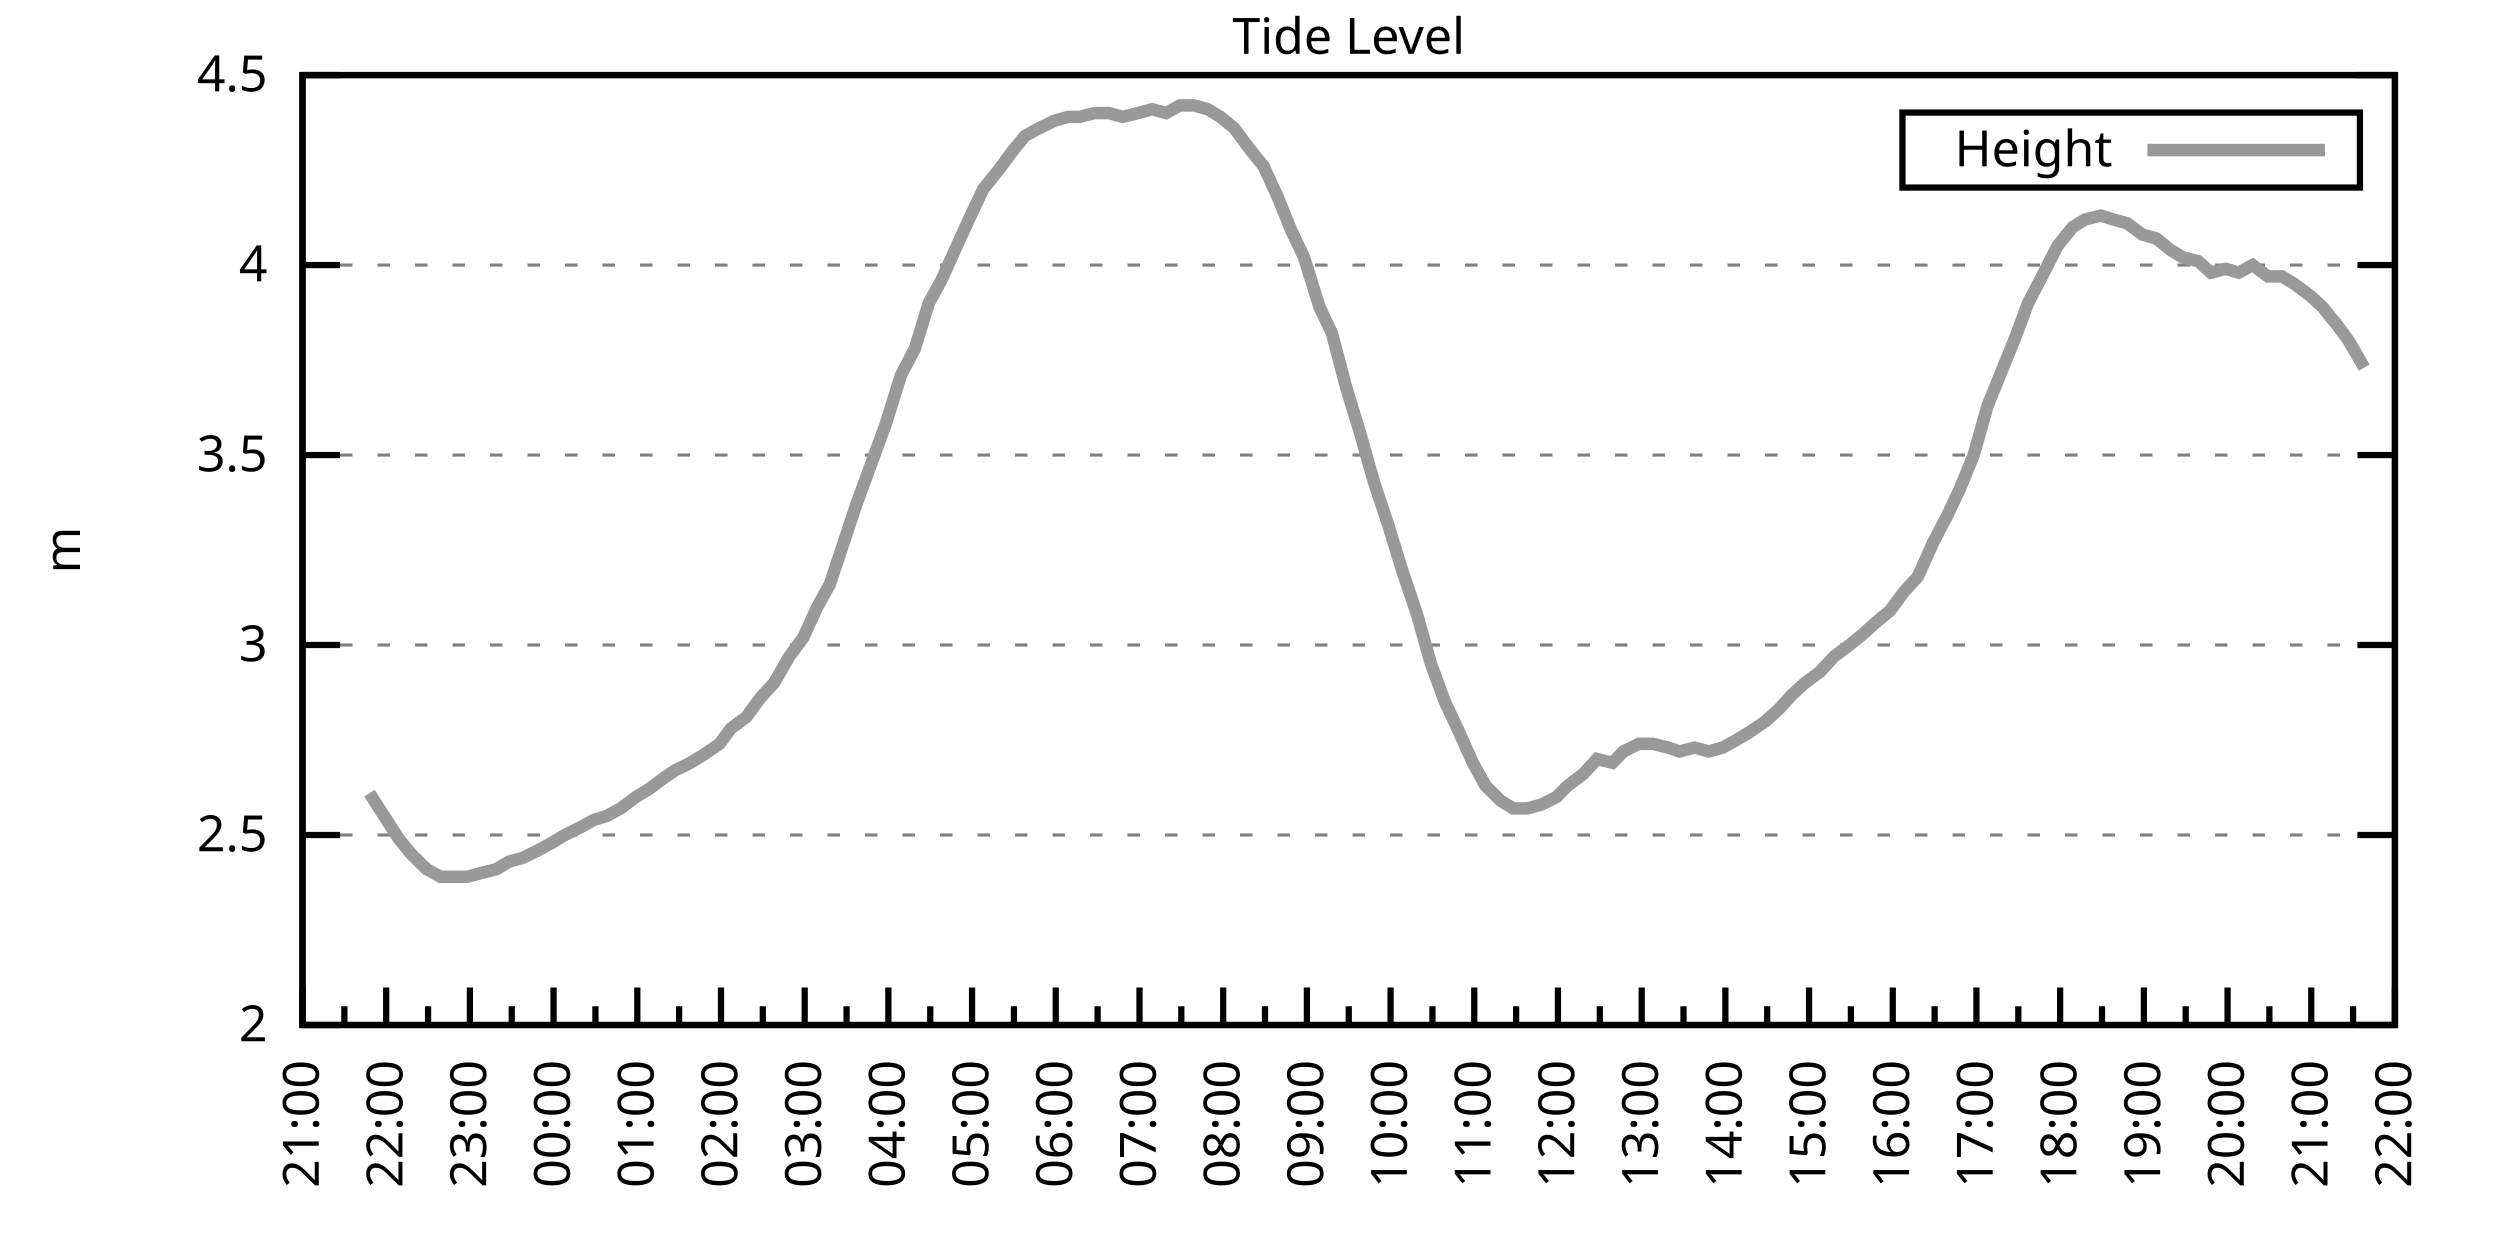
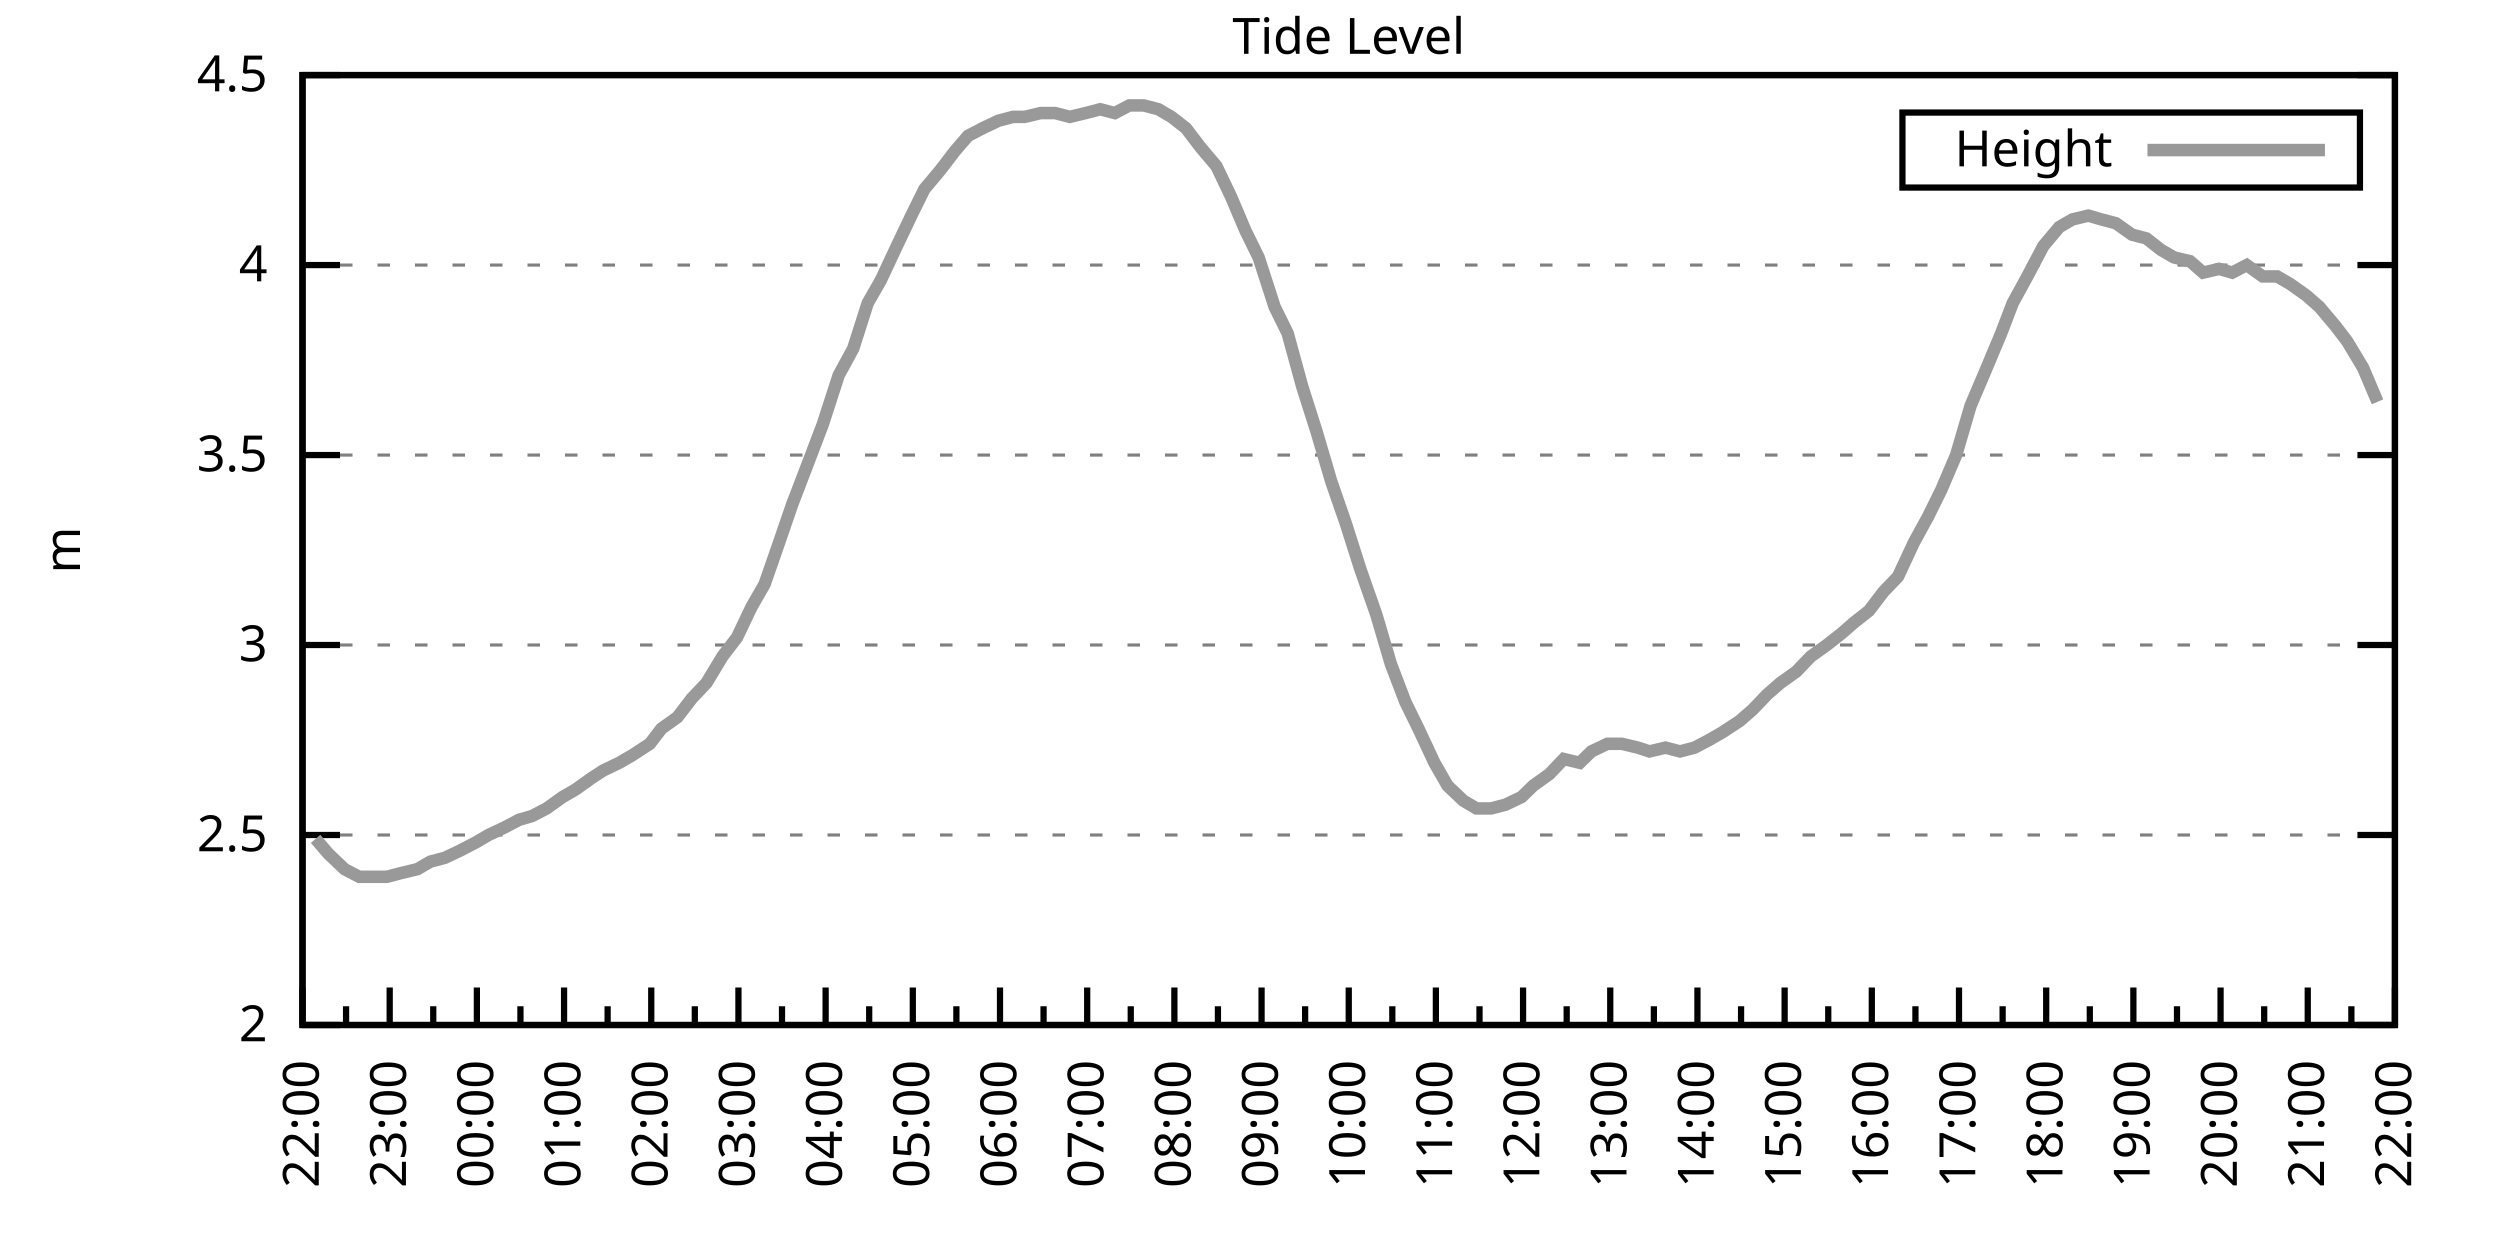
<svg xmlns="http://www.w3.org/2000/svg" xmlns:xlink="http://www.w3.org/1999/xlink" width="400" height="200" viewBox="0 0 400 200">
  <g id="gnuplot_canvas">
    <rect x="0" y="0" width="400" height="200" fill="none" />
    <defs>
      <circle id="gpDot" r="0.5" stroke-width="0.5" stroke="currentColor" />
      <path id="gpPt0" stroke-width="0.333" stroke="currentColor" d="M-1,0 h2 M0,-1 v2" />
      <path id="gpPt1" stroke-width="0.333" stroke="currentColor" d="M-1,-1 L1,1 M1,-1 L-1,1" />
      <path id="gpPt2" stroke-width="0.333" stroke="currentColor" d="M-1,0 L1,0 M0,-1 L0,1 M-1,-1 L1,1 M-1,1 L1,-1" />
      <rect id="gpPt3" stroke-width="0.333" stroke="currentColor" x="-1" y="-1" width="2" height="2" />
      <rect id="gpPt4" stroke-width="0.333" stroke="currentColor" fill="currentColor" x="-1" y="-1" width="2" height="2" />
      <circle id="gpPt5" stroke-width="0.333" stroke="currentColor" cx="0" cy="0" r="1" />
      <use xlink:href="#gpPt5" id="gpPt6" fill="currentColor" stroke="none" />
      <path id="gpPt7" stroke-width="0.333" stroke="currentColor" d="M0,-1.33 L-1.33,0.67 L1.33,0.67 z" />
      <use xlink:href="#gpPt7" id="gpPt8" fill="currentColor" stroke="none" />
      <use xlink:href="#gpPt7" id="gpPt9" stroke="currentColor" transform="rotate(180)" />
      <use xlink:href="#gpPt9" id="gpPt10" fill="currentColor" stroke="none" />
      <use xlink:href="#gpPt3" id="gpPt11" stroke="currentColor" transform="rotate(45)" />
      <use xlink:href="#gpPt11" id="gpPt12" fill="currentColor" stroke="none" />
      <path id="gpPt13" stroke-width="0.333" stroke="currentColor" d="M0,1.330 L1.265,0.411 L0.782,-1.067 L-0.782,-1.076 L-1.265,0.411 z" />
      <use xlink:href="#gpPt13" id="gpPt14" fill="currentColor" stroke="none" />
      <filter id="textbox" filterUnits="objectBoundingBox" x="0" y="0" height="1" width="1">
        <feFlood flood-color="white" flood-opacity="1" result="bgnd" />
        <feComposite in="SourceGraphic" in2="bgnd" operator="atop" />
      </filter>
      <filter id="greybox" filterUnits="objectBoundingBox" x="0" y="0" height="1" width="1">
        <feFlood flood-color="lightgrey" flood-opacity="1" result="grey" />
        <feComposite in="SourceGraphic" in2="grey" operator="atop" />
      </filter>
    </defs>
    <g fill="none" color="white" stroke="currentColor" stroke-width="1.00" stroke-linecap="butt" stroke-linejoin="miter">
</g>
    <g fill="none" color="black" stroke="currentColor" stroke-width="1.00" stroke-linecap="butt" stroke-linejoin="miter">
      <g stroke="none" shape-rendering="crispEdges">
        <polygon fill="rgb(255, 255, 255)" points="48.40,164.00 383.18,164.00 383.18,12.02 48.40,12.02 " />
      </g>
    </g>
    <g fill="none" color="black" stroke="currentColor" stroke-width="1.00" stroke-linecap="butt" stroke-linejoin="miter">
</g>
    <g fill="none" color="black" stroke="black" stroke-width="0.50" stroke-linecap="butt" stroke-linejoin="miter">
</g>
    <g fill="none" color="gray" stroke="currentColor" stroke-width="0.50" stroke-linecap="butt" stroke-linejoin="miter">
      <path stroke="gray" stroke-dasharray="2,4" class="gridline" d="M48.40,164.00 L383.19,164.00  " />
    </g>
    <g fill="none" color="gray" stroke="gray" stroke-width="1.00" stroke-linecap="butt" stroke-linejoin="miter">
</g>
    <g fill="none" color="black" stroke="currentColor" stroke-width="1.00" stroke-linecap="butt" stroke-linejoin="miter">
      <path stroke="black" d="M48.40,164.00 L54.40,164.00 M383.19,164.00 L377.19,164.00  " />
      <g transform="translate(42.80,166.60)" stroke="none" fill="black" font-family="Sans" font-size="8.00" text-anchor="end">
        <text>
          <tspan font-family="Sans"> 2</tspan>
        </text>
      </g>
    </g>
    <g fill="none" color="black" stroke="currentColor" stroke-width="1.00" stroke-linecap="butt" stroke-linejoin="miter">
</g>
    <g fill="none" color="black" stroke="black" stroke-width="0.50" stroke-linecap="butt" stroke-linejoin="miter">
</g>
    <g fill="none" color="gray" stroke="currentColor" stroke-width="0.50" stroke-linecap="butt" stroke-linejoin="miter">
      <path stroke="gray" stroke-dasharray="2,4" class="gridline" d="M48.40,133.60 L383.19,133.60  " />
    </g>
    <g fill="none" color="gray" stroke="gray" stroke-width="1.00" stroke-linecap="butt" stroke-linejoin="miter">
</g>
    <g fill="none" color="black" stroke="currentColor" stroke-width="1.00" stroke-linecap="butt" stroke-linejoin="miter">
      <path stroke="black" d="M48.40,133.60 L54.40,133.60 M383.19,133.60 L377.19,133.60  " />
      <g transform="translate(42.80,136.20)" stroke="none" fill="black" font-family="Sans" font-size="8.00" text-anchor="end">
        <text>
          <tspan font-family="Sans"> 2.5</tspan>
        </text>
      </g>
    </g>
    <g fill="none" color="black" stroke="currentColor" stroke-width="1.00" stroke-linecap="butt" stroke-linejoin="miter">
</g>
    <g fill="none" color="black" stroke="black" stroke-width="0.50" stroke-linecap="butt" stroke-linejoin="miter">
</g>
    <g fill="none" color="gray" stroke="currentColor" stroke-width="0.50" stroke-linecap="butt" stroke-linejoin="miter">
      <path stroke="gray" stroke-dasharray="2,4" class="gridline" d="M48.40,103.20 L383.19,103.20  " />
    </g>
    <g fill="none" color="gray" stroke="gray" stroke-width="1.00" stroke-linecap="butt" stroke-linejoin="miter">
</g>
    <g fill="none" color="black" stroke="currentColor" stroke-width="1.00" stroke-linecap="butt" stroke-linejoin="miter">
      <path stroke="black" d="M48.40,103.20 L54.40,103.20 M383.19,103.20 L377.19,103.20  " />
      <g transform="translate(42.80,105.80)" stroke="none" fill="black" font-family="Sans" font-size="8.00" text-anchor="end">
        <text>
          <tspan font-family="Sans"> 3</tspan>
        </text>
      </g>
    </g>
    <g fill="none" color="black" stroke="currentColor" stroke-width="1.00" stroke-linecap="butt" stroke-linejoin="miter">
</g>
    <g fill="none" color="black" stroke="black" stroke-width="0.50" stroke-linecap="butt" stroke-linejoin="miter">
</g>
    <g fill="none" color="gray" stroke="currentColor" stroke-width="0.50" stroke-linecap="butt" stroke-linejoin="miter">
      <path stroke="gray" stroke-dasharray="2,4" class="gridline" d="M48.40,72.81 L383.19,72.81  " />
    </g>
    <g fill="none" color="gray" stroke="gray" stroke-width="1.00" stroke-linecap="butt" stroke-linejoin="miter">
</g>
    <g fill="none" color="black" stroke="currentColor" stroke-width="1.00" stroke-linecap="butt" stroke-linejoin="miter">
      <path stroke="black" d="M48.40,72.81 L54.40,72.81 M383.19,72.81 L377.19,72.81  " />
      <g transform="translate(42.80,75.41)" stroke="none" fill="black" font-family="Sans" font-size="8.00" text-anchor="end">
        <text>
          <tspan font-family="Sans"> 3.5</tspan>
        </text>
      </g>
    </g>
    <g fill="none" color="black" stroke="currentColor" stroke-width="1.00" stroke-linecap="butt" stroke-linejoin="miter">
</g>
    <g fill="none" color="black" stroke="black" stroke-width="0.50" stroke-linecap="butt" stroke-linejoin="miter">
</g>
    <g fill="none" color="gray" stroke="currentColor" stroke-width="0.50" stroke-linecap="butt" stroke-linejoin="miter">
      <path stroke="gray" stroke-dasharray="2,4" class="gridline" d="M48.40,42.41 L383.19,42.41  " />
    </g>
    <g fill="none" color="gray" stroke="gray" stroke-width="1.00" stroke-linecap="butt" stroke-linejoin="miter">
</g>
    <g fill="none" color="black" stroke="currentColor" stroke-width="1.00" stroke-linecap="butt" stroke-linejoin="miter">
      <path stroke="black" d="M48.40,42.41 L54.40,42.41 M383.19,42.41 L377.19,42.41  " />
      <g transform="translate(42.80,45.01)" stroke="none" fill="black" font-family="Sans" font-size="8.00" text-anchor="end">
        <text>
          <tspan font-family="Sans"> 4</tspan>
        </text>
      </g>
    </g>
    <g fill="none" color="black" stroke="currentColor" stroke-width="1.00" stroke-linecap="butt" stroke-linejoin="miter">
</g>
    <g fill="none" color="black" stroke="black" stroke-width="0.50" stroke-linecap="butt" stroke-linejoin="miter">
</g>
    <g fill="none" color="gray" stroke="currentColor" stroke-width="0.50" stroke-linecap="butt" stroke-linejoin="miter">
      <path stroke="gray" stroke-dasharray="2,4" class="gridline" d="M48.40,12.01 L383.19,12.01  " />
    </g>
    <g fill="none" color="gray" stroke="gray" stroke-width="1.00" stroke-linecap="butt" stroke-linejoin="miter">
</g>
    <g fill="none" color="black" stroke="currentColor" stroke-width="1.00" stroke-linecap="butt" stroke-linejoin="miter">
      <path stroke="black" d="M48.40,12.01 L54.40,12.01 M383.19,12.01 L377.19,12.01  " />
      <g transform="translate(42.80,14.61)" stroke="none" fill="black" font-family="Sans" font-size="8.00" text-anchor="end">
        <text>
          <tspan font-family="Sans"> 4.5</tspan>
        </text>
      </g>
    </g>
    <g fill="none" color="black" stroke="currentColor" stroke-width="1.00" stroke-linecap="butt" stroke-linejoin="miter">
      <path stroke="black" d="M48.40,164.00 L48.40,158.00  " />
      <g transform="translate(51.00,169.60) rotate(270)" stroke="none" fill="black" font-family="Sans" font-size="8.00" text-anchor="end">
        <text>
+           <tspan font-family="Sans">22:00</tspan>
+         </text>
+       </g>
+     </g>
+     <g fill="none" color="black" stroke="currentColor" stroke-width="1.00" stroke-linecap="butt" stroke-linejoin="miter">
+       <path stroke="black" d="M55.37,164.00 L55.37,161.00 M62.35,164.00 L62.35,158.00  " />
+       <g transform="translate(64.95,169.60) rotate(270)" stroke="none" fill="black" font-family="Sans" font-size="8.00" text-anchor="end">
+         <text>
+           <tspan font-family="Sans">23:00</tspan>
+         </text>
+       </g>
+     </g>
+     <g fill="none" color="black" stroke="currentColor" stroke-width="1.00" stroke-linecap="butt" stroke-linejoin="miter">
+       <path stroke="black" d="M69.32,164.00 L69.32,161.00 M76.30,164.00 L76.30,158.00  " />
+       <g transform="translate(78.90,169.60) rotate(270)" stroke="none" fill="black" font-family="Sans" font-size="8.00" text-anchor="end">
+         <text>
+           <tspan font-family="Sans">00:00</tspan>
+         </text>
+       </g>
+     </g>
+     <g fill="none" color="black" stroke="currentColor" stroke-width="1.00" stroke-linecap="butt" stroke-linejoin="miter">
+       <path stroke="black" d="M83.27,164.00 L83.27,161.00 M90.25,164.00 L90.25,158.00  " />
+       <g transform="translate(92.85,169.60) rotate(270)" stroke="none" fill="black" font-family="Sans" font-size="8.00" text-anchor="end">
+         <text>
+           <tspan font-family="Sans">01:00</tspan>
+         </text>
+       </g>
+     </g>
+     <g fill="none" color="black" stroke="currentColor" stroke-width="1.00" stroke-linecap="butt" stroke-linejoin="miter">
+       <path stroke="black" d="M97.22,164.00 L97.22,161.00 M104.20,164.00 L104.20,158.00  " />
+       <g transform="translate(106.80,169.60) rotate(270)" stroke="none" fill="black" font-family="Sans" font-size="8.00" text-anchor="end">
+         <text>
+           <tspan font-family="Sans">02:00</tspan>
+         </text>
+       </g>
+     </g>
+     <g fill="none" color="black" stroke="currentColor" stroke-width="1.00" stroke-linecap="butt" stroke-linejoin="miter">
+       <path stroke="black" d="M111.17,164.00 L111.17,161.00 M118.15,164.00 L118.15,158.00  " />
+       <g transform="translate(120.75,169.60) rotate(270)" stroke="none" fill="black" font-family="Sans" font-size="8.00" text-anchor="end">
+         <text>
+           <tspan font-family="Sans">03:00</tspan>
+         </text>
+       </g>
+     </g>
+     <g fill="none" color="black" stroke="currentColor" stroke-width="1.00" stroke-linecap="butt" stroke-linejoin="miter">
+       <path stroke="black" d="M125.12,164.00 L125.12,161.00 M132.10,164.00 L132.10,158.00  " />
+       <g transform="translate(134.70,169.60) rotate(270)" stroke="none" fill="black" font-family="Sans" font-size="8.00" text-anchor="end">
+         <text>
+           <tspan font-family="Sans">04:00</tspan>
+         </text>
+       </g>
+     </g>
+     <g fill="none" color="black" stroke="currentColor" stroke-width="1.00" stroke-linecap="butt" stroke-linejoin="miter">
+       <path stroke="black" d="M139.07,164.00 L139.07,161.00 M146.05,164.00 L146.05,158.00  " />
+       <g transform="translate(148.65,169.60) rotate(270)" stroke="none" fill="black" font-family="Sans" font-size="8.00" text-anchor="end">
+         <text>
+           <tspan font-family="Sans">05:00</tspan>
+         </text>
+       </g>
+     </g>
+     <g fill="none" color="black" stroke="currentColor" stroke-width="1.00" stroke-linecap="butt" stroke-linejoin="miter">
+       <path stroke="black" d="M153.02,164.00 L153.02,161.00 M160.00,164.00 L160.00,158.00  " />
+       <g transform="translate(162.60,169.60) rotate(270)" stroke="none" fill="black" font-family="Sans" font-size="8.00" text-anchor="end">
+         <text>
+           <tspan font-family="Sans">06:00</tspan>
+         </text>
+       </g>
+     </g>
+     <g fill="none" color="black" stroke="currentColor" stroke-width="1.00" stroke-linecap="butt" stroke-linejoin="miter">
+       <path stroke="black" d="M166.97,164.00 L166.97,161.00 M173.95,164.00 L173.95,158.00  " />
+       <g transform="translate(176.55,169.60) rotate(270)" stroke="none" fill="black" font-family="Sans" font-size="8.00" text-anchor="end">
+         <text>
+           <tspan font-family="Sans">07:00</tspan>
+         </text>
+       </g>
+     </g>
+     <g fill="none" color="black" stroke="currentColor" stroke-width="1.00" stroke-linecap="butt" stroke-linejoin="miter">
+       <path stroke="black" d="M180.92,164.00 L180.92,161.00 M187.90,164.00 L187.90,158.00  " />
+       <g transform="translate(190.50,169.60) rotate(270)" stroke="none" fill="black" font-family="Sans" font-size="8.00" text-anchor="end">
+         <text>
+           <tspan font-family="Sans">08:00</tspan>
+         </text>
+       </g>
+     </g>
+     <g fill="none" color="black" stroke="currentColor" stroke-width="1.00" stroke-linecap="butt" stroke-linejoin="miter">
+       <path stroke="black" d="M194.87,164.00 L194.87,161.00 M201.85,164.00 L201.85,158.00  " />
+       <g transform="translate(204.45,169.60) rotate(270)" stroke="none" fill="black" font-family="Sans" font-size="8.00" text-anchor="end">
+         <text>
+           <tspan font-family="Sans">09:00</tspan>
+         </text>
+       </g>
+     </g>
+     <g fill="none" color="black" stroke="currentColor" stroke-width="1.00" stroke-linecap="butt" stroke-linejoin="miter">
+       <path stroke="black" d="M208.82,164.00 L208.82,161.00 M215.80,164.00 L215.80,158.00  " />
+       <g transform="translate(218.40,169.60) rotate(270)" stroke="none" fill="black" font-family="Sans" font-size="8.00" text-anchor="end">
+         <text>
+           <tspan font-family="Sans">10:00</tspan>
+         </text>
+       </g>
+     </g>
+     <g fill="none" color="black" stroke="currentColor" stroke-width="1.00" stroke-linecap="butt" stroke-linejoin="miter">
+       <path stroke="black" d="M222.77,164.00 L222.77,161.00 M229.74,164.00 L229.74,158.00  " />
+       <g transform="translate(232.34,169.60) rotate(270)" stroke="none" fill="black" font-family="Sans" font-size="8.00" text-anchor="end">
+         <text>
+           <tspan font-family="Sans">11:00</tspan>
+         </text>
+       </g>
+     </g>
+     <g fill="none" color="black" stroke="currentColor" stroke-width="1.00" stroke-linecap="butt" stroke-linejoin="miter">
+       <path stroke="black" d="M236.72,164.00 L236.72,161.00 M243.69,164.00 L243.69,158.00  " />
+       <g transform="translate(246.29,169.60) rotate(270)" stroke="none" fill="black" font-family="Sans" font-size="8.00" text-anchor="end">
+         <text>
+           <tspan font-family="Sans">12:00</tspan>
+         </text>
+       </g>
+     </g>
+     <g fill="none" color="black" stroke="currentColor" stroke-width="1.00" stroke-linecap="butt" stroke-linejoin="miter">
+       <path stroke="black" d="M250.67,164.00 L250.67,161.00 M257.64,164.00 L257.64,158.00  " />
+       <g transform="translate(260.24,169.60) rotate(270)" stroke="none" fill="black" font-family="Sans" font-size="8.00" text-anchor="end">
+         <text>
+           <tspan font-family="Sans">13:00</tspan>
+         </text>
+       </g>
+     </g>
+     <g fill="none" color="black" stroke="currentColor" stroke-width="1.00" stroke-linecap="butt" stroke-linejoin="miter">
+       <path stroke="black" d="M264.62,164.00 L264.62,161.00 M271.59,164.00 L271.59,158.00  " />
+       <g transform="translate(274.19,169.60) rotate(270)" stroke="none" fill="black" font-family="Sans" font-size="8.00" text-anchor="end">
+         <text>
+           <tspan font-family="Sans">14:00</tspan>
+         </text>
+       </g>
+     </g>
+     <g fill="none" color="black" stroke="currentColor" stroke-width="1.00" stroke-linecap="butt" stroke-linejoin="miter">
+       <path stroke="black" d="M278.57,164.00 L278.57,161.00 M285.54,164.00 L285.54,158.00  " />
+       <g transform="translate(288.14,169.60) rotate(270)" stroke="none" fill="black" font-family="Sans" font-size="8.00" text-anchor="end">
+         <text>
+           <tspan font-family="Sans">15:00</tspan>
+         </text>
+       </g>
+     </g>
+     <g fill="none" color="black" stroke="currentColor" stroke-width="1.00" stroke-linecap="butt" stroke-linejoin="miter">
+       <path stroke="black" d="M292.52,164.00 L292.52,161.00 M299.49,164.00 L299.49,158.00  " />
+       <g transform="translate(302.09,169.60) rotate(270)" stroke="none" fill="black" font-family="Sans" font-size="8.00" text-anchor="end">
+         <text>
+           <tspan font-family="Sans">16:00</tspan>
+         </text>
+       </g>
+     </g>
+     <g fill="none" color="black" stroke="currentColor" stroke-width="1.00" stroke-linecap="butt" stroke-linejoin="miter">
+       <path stroke="black" d="M306.47,164.00 L306.47,161.00 M313.44,164.00 L313.44,158.00  " />
+       <g transform="translate(316.04,169.60) rotate(270)" stroke="none" fill="black" font-family="Sans" font-size="8.00" text-anchor="end">
+         <text>
+           <tspan font-family="Sans">17:00</tspan>
+         </text>
+       </g>
+     </g>
+     <g fill="none" color="black" stroke="currentColor" stroke-width="1.00" stroke-linecap="butt" stroke-linejoin="miter">
+       <path stroke="black" d="M320.42,164.00 L320.42,161.00 M327.39,164.00 L327.39,158.00  " />
+       <g transform="translate(329.99,169.60) rotate(270)" stroke="none" fill="black" font-family="Sans" font-size="8.00" text-anchor="end">
+         <text>
+           <tspan font-family="Sans">18:00</tspan>
+         </text>
+       </g>
+     </g>
+     <g fill="none" color="black" stroke="currentColor" stroke-width="1.00" stroke-linecap="butt" stroke-linejoin="miter">
+       <path stroke="black" d="M334.37,164.00 L334.37,161.00 M341.34,164.00 L341.34,158.00  " />
+       <g transform="translate(343.94,169.60) rotate(270)" stroke="none" fill="black" font-family="Sans" font-size="8.00" text-anchor="end">
+         <text>
+           <tspan font-family="Sans">19:00</tspan>
+         </text>
+       </g>
+     </g>
+     <g fill="none" color="black" stroke="currentColor" stroke-width="1.00" stroke-linecap="butt" stroke-linejoin="miter">
+       <path stroke="black" d="M348.32,164.00 L348.32,161.00 M355.29,164.00 L355.29,158.00  " />
+       <g transform="translate(357.89,169.60) rotate(270)" stroke="none" fill="black" font-family="Sans" font-size="8.00" text-anchor="end">
+         <text>
+           <tspan font-family="Sans">20:00</tspan>
+         </text>
+       </g>
+     </g>
+     <g fill="none" color="black" stroke="currentColor" stroke-width="1.00" stroke-linecap="butt" stroke-linejoin="miter">
+       <path stroke="black" d="M362.27,164.00 L362.27,161.00 M369.24,164.00 L369.24,158.00  " />
+       <g transform="translate(371.84,169.60) rotate(270)" stroke="none" fill="black" font-family="Sans" font-size="8.00" text-anchor="end">
+         <text>
          <tspan font-family="Sans">21:00</tspan>
        </text>
      </g>
    </g>
    <g fill="none" color="black" stroke="currentColor" stroke-width="1.00" stroke-linecap="butt" stroke-linejoin="miter">
-       <path stroke="black" d="M55.10,164.00 L55.10,161.00 M61.79,164.00 L61.79,158.00  " />
-       <g transform="translate(64.39,169.60) rotate(270)" stroke="none" fill="black" font-family="Sans" font-size="8.00" text-anchor="end">
-         <text>
-           <tspan font-family="Sans">22:00</tspan>
-         </text>
-       </g>
-     </g>
-     <g fill="none" color="black" stroke="currentColor" stroke-width="1.00" stroke-linecap="butt" stroke-linejoin="miter">
-       <path stroke="black" d="M68.49,164.00 L68.49,161.00 M75.18,164.00 L75.18,158.00  " />
-       <g transform="translate(77.78,169.60) rotate(270)" stroke="none" fill="black" font-family="Sans" font-size="8.00" text-anchor="end">
-         <text>
-           <tspan font-family="Sans">23:00</tspan>
-         </text>
-       </g>
-     </g>
-     <g fill="none" color="black" stroke="currentColor" stroke-width="1.00" stroke-linecap="butt" stroke-linejoin="miter">
-       <path stroke="black" d="M81.88,164.00 L81.88,161.00 M88.57,164.00 L88.57,158.00  " />
-       <g transform="translate(91.17,169.60) rotate(270)" stroke="none" fill="black" font-family="Sans" font-size="8.00" text-anchor="end">
-         <text>
-           <tspan font-family="Sans">00:00</tspan>
-         </text>
-       </g>
-     </g>
-     <g fill="none" color="black" stroke="currentColor" stroke-width="1.00" stroke-linecap="butt" stroke-linejoin="miter">
-       <path stroke="black" d="M95.27,164.00 L95.27,161.00 M101.97,164.00 L101.97,158.00  " />
-       <g transform="translate(104.57,169.60) rotate(270)" stroke="none" fill="black" font-family="Sans" font-size="8.00" text-anchor="end">
-         <text>
-           <tspan font-family="Sans">01:00</tspan>
-         </text>
-       </g>
-     </g>
-     <g fill="none" color="black" stroke="currentColor" stroke-width="1.00" stroke-linecap="butt" stroke-linejoin="miter">
-       <path stroke="black" d="M108.66,164.00 L108.66,161.00 M115.36,164.00 L115.36,158.00  " />
-       <g transform="translate(117.96,169.60) rotate(270)" stroke="none" fill="black" font-family="Sans" font-size="8.00" text-anchor="end">
-         <text>
-           <tspan font-family="Sans">02:00</tspan>
-         </text>
-       </g>
-     </g>
-     <g fill="none" color="black" stroke="currentColor" stroke-width="1.00" stroke-linecap="butt" stroke-linejoin="miter">
-       <path stroke="black" d="M122.05,164.00 L122.05,161.00 M128.75,164.00 L128.75,158.00  " />
-       <g transform="translate(131.35,169.60) rotate(270)" stroke="none" fill="black" font-family="Sans" font-size="8.00" text-anchor="end">
-         <text>
-           <tspan font-family="Sans">03:00</tspan>
-         </text>
-       </g>
-     </g>
-     <g fill="none" color="black" stroke="currentColor" stroke-width="1.00" stroke-linecap="butt" stroke-linejoin="miter">
-       <path stroke="black" d="M135.45,164.00 L135.45,161.00 M142.14,164.00 L142.14,158.00  " />
-       <g transform="translate(144.74,169.60) rotate(270)" stroke="none" fill="black" font-family="Sans" font-size="8.00" text-anchor="end">
-         <text>
-           <tspan font-family="Sans">04:00</tspan>
-         </text>
-       </g>
-     </g>
-     <g fill="none" color="black" stroke="currentColor" stroke-width="1.00" stroke-linecap="butt" stroke-linejoin="miter">
-       <path stroke="black" d="M148.84,164.00 L148.84,161.00 M155.53,164.00 L155.53,158.00  " />
-       <g transform="translate(158.13,169.60) rotate(270)" stroke="none" fill="black" font-family="Sans" font-size="8.00" text-anchor="end">
-         <text>
-           <tspan font-family="Sans">05:00</tspan>
-         </text>
-       </g>
-     </g>
-     <g fill="none" color="black" stroke="currentColor" stroke-width="1.00" stroke-linecap="butt" stroke-linejoin="miter">
-       <path stroke="black" d="M162.23,164.00 L162.23,161.00 M168.92,164.00 L168.92,158.00  " />
-       <g transform="translate(171.52,169.60) rotate(270)" stroke="none" fill="black" font-family="Sans" font-size="8.00" text-anchor="end">
-         <text>
-           <tspan font-family="Sans">06:00</tspan>
-         </text>
-       </g>
-     </g>
-     <g fill="none" color="black" stroke="currentColor" stroke-width="1.00" stroke-linecap="butt" stroke-linejoin="miter">
-       <path stroke="black" d="M175.62,164.00 L175.62,161.00 M182.32,164.00 L182.32,158.00  " />
-       <g transform="translate(184.92,169.60) rotate(270)" stroke="none" fill="black" font-family="Sans" font-size="8.00" text-anchor="end">
-         <text>
-           <tspan font-family="Sans">07:00</tspan>
-         </text>
-       </g>
-     </g>
-     <g fill="none" color="black" stroke="currentColor" stroke-width="1.00" stroke-linecap="butt" stroke-linejoin="miter">
-       <path stroke="black" d="M189.01,164.00 L189.01,161.00 M195.71,164.00 L195.71,158.00  " />
-       <g transform="translate(198.31,169.60) rotate(270)" stroke="none" fill="black" font-family="Sans" font-size="8.00" text-anchor="end">
-         <text>
-           <tspan font-family="Sans">08:00</tspan>
-         </text>
-       </g>
-     </g>
-     <g fill="none" color="black" stroke="currentColor" stroke-width="1.00" stroke-linecap="butt" stroke-linejoin="miter">
-       <path stroke="black" d="M202.40,164.00 L202.40,161.00 M209.10,164.00 L209.10,158.00  " />
-       <g transform="translate(211.70,169.60) rotate(270)" stroke="none" fill="black" font-family="Sans" font-size="8.00" text-anchor="end">
-         <text>
-           <tspan font-family="Sans">09:00</tspan>
-         </text>
-       </g>
-     </g>
-     <g fill="none" color="black" stroke="currentColor" stroke-width="1.00" stroke-linecap="butt" stroke-linejoin="miter">
-       <path stroke="black" d="M215.80,164.00 L215.80,161.00 M222.49,164.00 L222.49,158.00  " />
-       <g transform="translate(225.09,169.60) rotate(270)" stroke="none" fill="black" font-family="Sans" font-size="8.00" text-anchor="end">
-         <text>
-           <tspan font-family="Sans">10:00</tspan>
-         </text>
-       </g>
-     </g>
-     <g fill="none" color="black" stroke="currentColor" stroke-width="1.00" stroke-linecap="butt" stroke-linejoin="miter">
-       <path stroke="black" d="M229.19,164.00 L229.19,161.00 M235.88,164.00 L235.88,158.00  " />
-       <g transform="translate(238.48,169.60) rotate(270)" stroke="none" fill="black" font-family="Sans" font-size="8.00" text-anchor="end">
-         <text>
-           <tspan font-family="Sans">11:00</tspan>
-         </text>
-       </g>
-     </g>
-     <g fill="none" color="black" stroke="currentColor" stroke-width="1.00" stroke-linecap="butt" stroke-linejoin="miter">
-       <path stroke="black" d="M242.58,164.00 L242.58,161.00 M249.27,164.00 L249.27,158.00  " />
-       <g transform="translate(251.87,169.60) rotate(270)" stroke="none" fill="black" font-family="Sans" font-size="8.00" text-anchor="end">
-         <text>
-           <tspan font-family="Sans">12:00</tspan>
-         </text>
-       </g>
-     </g>
-     <g fill="none" color="black" stroke="currentColor" stroke-width="1.00" stroke-linecap="butt" stroke-linejoin="miter">
-       <path stroke="black" d="M255.97,164.00 L255.97,161.00 M262.67,164.00 L262.67,158.00  " />
-       <g transform="translate(265.27,169.60) rotate(270)" stroke="none" fill="black" font-family="Sans" font-size="8.00" text-anchor="end">
-         <text>
-           <tspan font-family="Sans">13:00</tspan>
-         </text>
-       </g>
-     </g>
-     <g fill="none" color="black" stroke="currentColor" stroke-width="1.00" stroke-linecap="butt" stroke-linejoin="miter">
-       <path stroke="black" d="M269.36,164.00 L269.36,161.00 M276.06,164.00 L276.06,158.00  " />
-       <g transform="translate(278.66,169.60) rotate(270)" stroke="none" fill="black" font-family="Sans" font-size="8.00" text-anchor="end">
-         <text>
-           <tspan font-family="Sans">14:00</tspan>
-         </text>
-       </g>
-     </g>
-     <g fill="none" color="black" stroke="currentColor" stroke-width="1.00" stroke-linecap="butt" stroke-linejoin="miter">
-       <path stroke="black" d="M282.75,164.00 L282.75,161.00 M289.45,164.00 L289.45,158.00  " />
-       <g transform="translate(292.05,169.60) rotate(270)" stroke="none" fill="black" font-family="Sans" font-size="8.00" text-anchor="end">
-         <text>
-           <tspan font-family="Sans">15:00</tspan>
-         </text>
-       </g>
-     </g>
-     <g fill="none" color="black" stroke="currentColor" stroke-width="1.00" stroke-linecap="butt" stroke-linejoin="miter">
-       <path stroke="black" d="M296.14,164.00 L296.14,161.00 M302.84,164.00 L302.84,158.00  " />
-       <g transform="translate(305.44,169.60) rotate(270)" stroke="none" fill="black" font-family="Sans" font-size="8.00" text-anchor="end">
-         <text>
-           <tspan font-family="Sans">16:00</tspan>
-         </text>
-       </g>
-     </g>
-     <g fill="none" color="black" stroke="currentColor" stroke-width="1.00" stroke-linecap="butt" stroke-linejoin="miter">
-       <path stroke="black" d="M309.54,164.00 L309.54,161.00 M316.23,164.00 L316.23,158.00  " />
-       <g transform="translate(318.83,169.60) rotate(270)" stroke="none" fill="black" font-family="Sans" font-size="8.00" text-anchor="end">
-         <text>
-           <tspan font-family="Sans">17:00</tspan>
-         </text>
-       </g>
-     </g>
-     <g fill="none" color="black" stroke="currentColor" stroke-width="1.00" stroke-linecap="butt" stroke-linejoin="miter">
-       <path stroke="black" d="M322.93,164.00 L322.93,161.00 M329.62,164.00 L329.62,158.00  " />
-       <g transform="translate(332.22,169.60) rotate(270)" stroke="none" fill="black" font-family="Sans" font-size="8.00" text-anchor="end">
-         <text>
-           <tspan font-family="Sans">18:00</tspan>
-         </text>
-       </g>
-     </g>
-     <g fill="none" color="black" stroke="currentColor" stroke-width="1.00" stroke-linecap="butt" stroke-linejoin="miter">
-       <path stroke="black" d="M336.32,164.00 L336.32,161.00 M343.02,164.00 L343.02,158.00  " />
-       <g transform="translate(345.62,169.60) rotate(270)" stroke="none" fill="black" font-family="Sans" font-size="8.00" text-anchor="end">
-         <text>
-           <tspan font-family="Sans">19:00</tspan>
-         </text>
-       </g>
-     </g>
-     <g fill="none" color="black" stroke="currentColor" stroke-width="1.00" stroke-linecap="butt" stroke-linejoin="miter">
-       <path stroke="black" d="M349.71,164.00 L349.71,161.00 M356.41,164.00 L356.41,158.00  " />
-       <g transform="translate(359.01,169.60) rotate(270)" stroke="none" fill="black" font-family="Sans" font-size="8.00" text-anchor="end">
-         <text>
-           <tspan font-family="Sans">20:00</tspan>
-         </text>
-       </g>
-     </g>
-     <g fill="none" color="black" stroke="currentColor" stroke-width="1.00" stroke-linecap="butt" stroke-linejoin="miter">
-       <path stroke="black" d="M363.10,164.00 L363.10,161.00 M369.80,164.00 L369.80,158.00  " />
-       <g transform="translate(372.40,169.60) rotate(270)" stroke="none" fill="black" font-family="Sans" font-size="8.00" text-anchor="end">
-         <text>
-           <tspan font-family="Sans">21:00</tspan>
-         </text>
-       </g>
-     </g>
-     <g fill="none" color="black" stroke="currentColor" stroke-width="1.00" stroke-linecap="butt" stroke-linejoin="miter">
-       <path stroke="black" d="M376.49,164.00 L376.49,161.00 M383.19,164.00 L383.19,158.00  " />
+       <path stroke="black" d="M376.22,164.00 L376.22,161.00 M383.19,164.00 L383.19,158.00  " />
      <g transform="translate(385.79,169.60) rotate(270)" stroke="none" fill="black" font-family="Sans" font-size="8.00" text-anchor="end">
        <text>
          <tspan font-family="Sans">22:00</tspan>
        </text>
      </g>
    </g>
    <g fill="none" color="black" stroke="currentColor" stroke-width="1.00" stroke-linecap="butt" stroke-linejoin="miter">
</g>
    <g fill="none" color="black" stroke="currentColor" stroke-width="1.00" stroke-linecap="butt" stroke-linejoin="miter">
      <path stroke="black" d="M48.40,12.01 L48.40,164.00 L383.19,164.00 L383.19,12.01 L48.40,12.01 Z  " />
    </g>
    <g fill="none" color="black" stroke="currentColor" stroke-width="1.00" stroke-linecap="butt" stroke-linejoin="miter">
      <g transform="translate(12.80,88.01) rotate(270)" stroke="none" fill="black" font-family="Sans" font-size="8.00" text-anchor="middle">
        <text>
          <tspan font-family="Sans">m</tspan>
        </text>
      </g>
    </g>
    <g fill="none" color="black" stroke="currentColor" stroke-width="1.00" stroke-linecap="butt" stroke-linejoin="miter">
</g>
    <g fill="none" color="black" stroke="currentColor" stroke-width="1.00" stroke-linecap="butt" stroke-linejoin="miter">
      <path stroke="black" d="M304.39,30.01 L304.39,18.01 L377.59,18.01 L377.59,30.01 L304.39,30.01 Z  " />
    </g>
    <g id="Tide_level_plot_1">
      <g fill="none" color="white" stroke="black" stroke-width="2.00" stroke-linecap="butt" stroke-linejoin="miter">
</g>
      <g fill="none" color="black" stroke="currentColor" stroke-width="2.00" stroke-linecap="butt" stroke-linejoin="miter">
        <g transform="translate(337.99,26.61)" stroke="none" fill="black" font-family="Sans" font-size="8.00" text-anchor="end">
          <text>
            <tspan font-family="Sans">Height</tspan>
          </text>
        </g>
      </g>
      <g fill="none" color="black" stroke="currentColor" stroke-width="2.00" stroke-linecap="butt" stroke-linejoin="miter">
-         <path stroke="rgb(153, 153, 153)" d="M343.59,24.01 L371.99,24.01 M59.11,126.91 L63.80,134.21 L65.81,136.64 L68.26,139.07 L70.50,140.29 L72.73,140.29   L74.74,140.29 L76.97,139.68 L79.42,139.07 L81.43,137.86 L83.66,137.25 L86.12,136.03 L88.35,134.82 L90.36,133.60   L92.82,132.39 L95.05,131.17 L97.06,130.56 L99.29,129.35 L101.74,127.52 L103.75,126.31 L106.21,124.48 L107.99,123.27   L110.45,122.05 L112.46,120.83 L115.13,119.01 L116.92,116.58 L119.38,114.76 L121.61,111.72 L123.84,109.28 L126.29,105.03   L128.53,101.99 L130.76,97.12 L132.77,93.48 L135.00,86.79 L137.01,80.71 L139.24,74.63 L141.69,67.94 L144.15,60.04   L146.38,55.78 L148.61,48.49 L150.62,44.84 L153.08,39.37 L155.31,34.50 L157.32,30.25 L159.77,27.21 L162.01,24.17   L164.01,21.74 L166.25,20.52 L168.70,19.31 L170.93,18.70 L172.72,18.70 L175.17,18.09 L177.41,18.09 L179.64,18.70   L182.09,18.09 L184.32,17.48 L186.56,18.09 L188.79,16.87 L191.02,16.87 L193.25,17.48 L195.26,18.70 L197.49,20.52   L199.73,23.56 L202.18,26.60 L204.41,31.46 L206.64,36.94 L208.65,41.19 L211.11,49.10 L213.12,53.35 L215.35,61.86   L217.58,69.16 L219.81,77.06 L222.04,83.75 L224.28,91.04 L226.73,98.34 L228.96,106.24 L231.20,112.32 L233.20,116.58   L235.66,122.05 L237.67,125.70 L240.12,128.13 L242.13,129.35 L244.36,129.35 L246.60,128.74 L249.05,127.52 L250.84,125.70   L253.29,123.87 L255.52,121.44 L257.98,122.05 L259.76,120.23 L262.22,119.01 L264.45,119.01 L266.91,119.62 L268.69,120.23   L271.15,119.62 L273.38,120.23 L275.61,119.62 L277.84,118.40 L279.85,117.19 L282.53,115.36 L284.54,113.54 L286.77,111.11   L288.78,109.28 L291.23,107.46 L293.47,105.03 L295.92,103.20 L298.15,101.38 L300.16,99.56 L302.39,97.73 L304.63,94.69   L306.86,92.26 L309.31,86.79 L311.54,82.53 L313.55,78.28 L315.79,72.81 L318.02,64.90 L320.25,59.43 L322.70,53.35   L324.49,48.49 L326.72,44.23 L329.18,39.37 L331.63,36.33 L333.64,35.11 L336.10,34.50 L338.10,35.11 L340.34,35.72   L342.79,37.54 L345.02,38.15 L347.26,39.98 L349.26,41.19 L351.72,41.80 L353.73,43.62 L356.18,43.02 L358.19,43.62   L360.42,42.41 L362.88,44.23 L365.11,44.23 L367.12,45.45 L369.58,47.27 L371.58,49.10 L374.04,52.14 L375.82,54.57   L378.28,58.82  " />
+         <path stroke="rgb(153, 153, 153)" d="M343.59,24.01 L371.99,24.01 M50.49,134.21 L52.58,136.64 L55.14,139.07 L57.47,140.29 L59.79,140.29 L61.88,140.29   L64.21,139.68 L66.77,139.07 L68.86,137.86 L71.18,137.25 L73.74,136.03 L76.07,134.82 L78.16,133.60 L80.72,132.39   L83.04,131.17 L85.13,130.56 L87.46,129.35 L90.02,127.52 L92.11,126.31 L94.67,124.48 L96.53,123.27 L99.08,122.05   L101.18,120.83 L103.97,119.01 L105.83,116.58 L108.38,114.76 L110.71,111.72 L113.03,109.28 L115.59,105.03 L117.92,101.99   L120.24,97.12 L122.33,93.48 L124.66,86.79 L126.75,80.71 L129.08,74.63 L131.63,67.94 L134.19,60.04 L136.51,55.78   L138.84,48.49 L140.93,44.84 L143.49,39.37 L145.81,34.50 L147.91,30.25 L150.46,27.21 L152.79,24.17 L154.88,21.74   L157.21,20.52 L159.76,19.31 L162.09,18.70 L163.95,18.70 L166.51,18.09 L168.83,18.09 L171.16,18.70 L173.71,18.09   L176.04,17.48 L178.36,18.09 L180.69,16.87 L183.01,16.87 L185.34,17.48 L187.43,18.70 L189.76,20.52 L192.08,23.56   L194.64,26.60 L196.96,31.46 L199.29,36.94 L201.38,41.19 L203.94,49.10 L206.03,53.35 L208.36,61.86 L210.68,69.16   L213.01,77.06 L215.33,83.75 L217.65,91.04 L220.21,98.34 L222.54,106.24 L224.86,112.32 L226.95,116.58 L229.51,122.05   L231.60,125.70 L234.16,128.13 L236.25,129.35 L238.58,129.35 L240.90,128.74 L243.46,127.52 L245.32,125.70 L247.88,123.87   L250.20,121.44 L252.76,122.05 L254.62,120.23 L257.18,119.01 L259.50,119.01 L262.06,119.62 L263.92,120.23 L266.48,119.62   L268.80,120.23 L271.13,119.62 L273.45,118.40 L275.55,117.19 L278.34,115.36 L280.43,113.54 L282.75,111.11 L284.85,109.28   L287.40,107.46 L289.73,105.03 L292.29,103.20 L294.61,101.38 L296.70,99.56 L299.03,97.73 L301.35,94.69 L303.68,92.26   L306.23,86.79 L308.56,82.53 L310.65,78.28 L312.98,72.81 L315.30,64.90 L317.63,59.43 L320.18,53.35 L322.04,48.49   L324.37,44.23 L326.93,39.37 L329.48,36.33 L331.58,35.11 L334.13,34.50 L336.23,35.11 L338.55,35.72 L341.11,37.54   L343.43,38.15 L345.76,39.98 L347.85,41.19 L350.41,41.80 L352.50,43.62 L355.06,43.02 L357.15,43.62 L359.48,42.41   L362.03,44.23 L364.36,44.23 L366.45,45.45 L369.01,47.27 L371.10,49.10 L373.66,52.14 L375.52,54.57 L378.08,58.82   L380.40,64.29  " />
      </g>
    </g>
    <g fill="none" color="black" stroke="currentColor" stroke-width="2.00" stroke-linecap="butt" stroke-linejoin="miter">
</g>
    <g fill="none" color="black" stroke="black" stroke-width="1.00" stroke-linecap="butt" stroke-linejoin="miter">
</g>
    <g fill="none" color="black" stroke="currentColor" stroke-width="1.00" stroke-linecap="butt" stroke-linejoin="miter">
      <path stroke="black" d="M48.40,12.01 L48.40,164.00 L383.19,164.00 L383.19,12.01 L48.40,12.01 Z  " />
    </g>
    <g fill="none" color="black" stroke="currentColor" stroke-width="1.00" stroke-linecap="butt" stroke-linejoin="miter">
      <g transform="translate(215.79,8.61)" stroke="none" fill="black" font-family="Sans" font-size="8.00" text-anchor="middle">
        <text>
          <tspan font-family="Sans">Tide Level</tspan>
        </text>
      </g>
    </g>
    <g fill="none" color="black" stroke="currentColor" stroke-width="1.00" stroke-linecap="butt" stroke-linejoin="miter">
</g>
  </g>
</svg>
